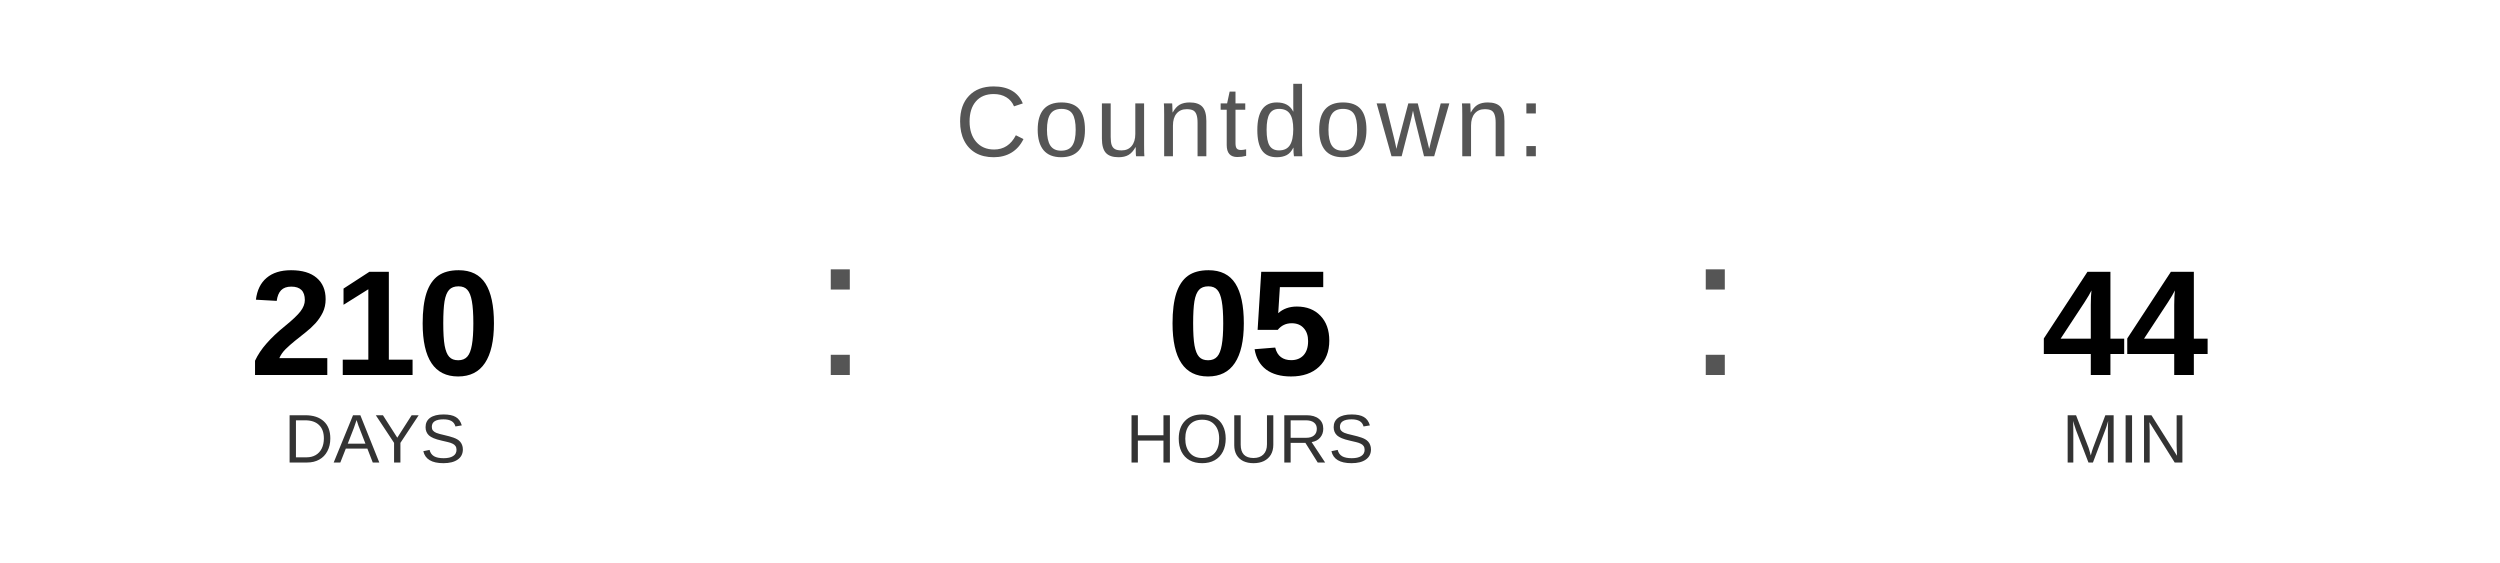
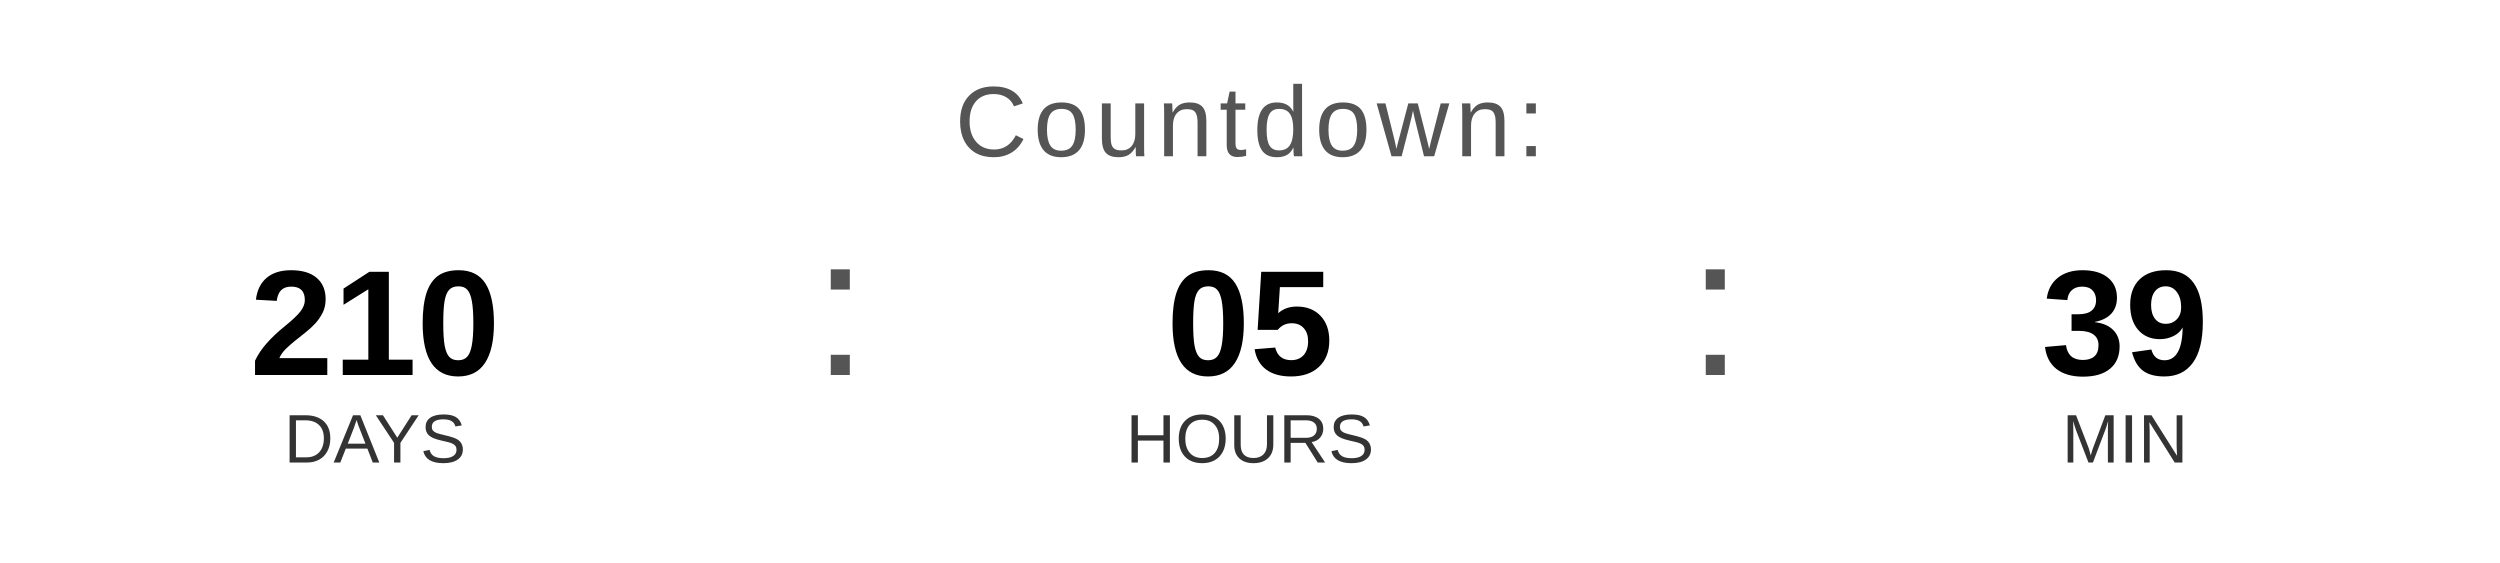
<svg xmlns="http://www.w3.org/2000/svg" width="400" height="90" viewBox="0 0 400 90">
  <text x="200" y="25" font-family="Arial, Helvetica, sans-serif" font-size="16" fill="#555555" text-anchor="middle" letter-spacing="1">
    Countdown:
  </text>
  <text x="60" y="60" font-family="Arial, Helvetica, sans-serif" font-size="24" font-weight="bold" fill="#000000" text-anchor="middle">210</text>
  <text x="60" y="74" font-family="Arial, Helvetica, sans-serif" font-size="11" fill="#333333" text-anchor="middle">DAYS</text>
  <text x="130" y="60" font-family="Arial, sans-serif" font-size="32" fill="#555555">:</text>
  <text x="200" y="60" font-family="Arial, Helvetica, sans-serif" font-size="24" font-weight="bold" fill="#000000" text-anchor="middle">05</text>
  <text x="200" y="74" font-family="Arial, Helvetica, sans-serif" font-size="11" fill="#333333" text-anchor="middle">HOURS</text>
  <text x="270" y="60" font-family="Arial, sans-serif" font-size="32" fill="#555555">:</text>
-   <text x="340" y="60" font-family="Arial, Helvetica, sans-serif" font-size="24" font-weight="bold" fill="#000000" text-anchor="middle">44</text>
+   <text x="340" y="60" font-family="Arial, Helvetica, sans-serif" font-size="24" font-weight="bold" fill="#000000" text-anchor="middle">39</text>
  <text x="340" y="74" font-family="Arial, Helvetica, sans-serif" font-size="11" fill="#333333" text-anchor="middle">MIN</text>
</svg>
